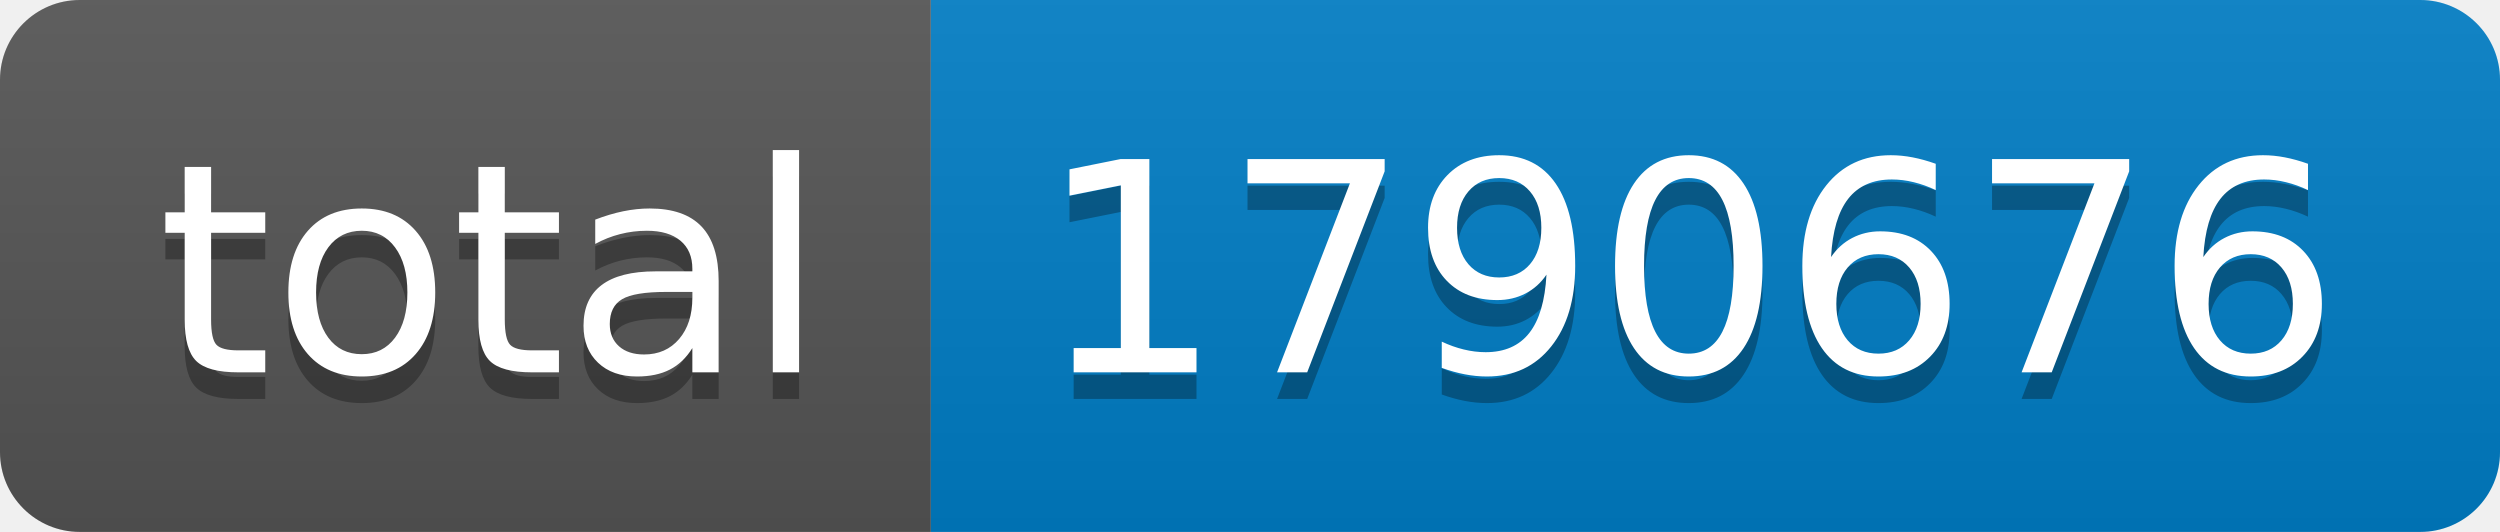
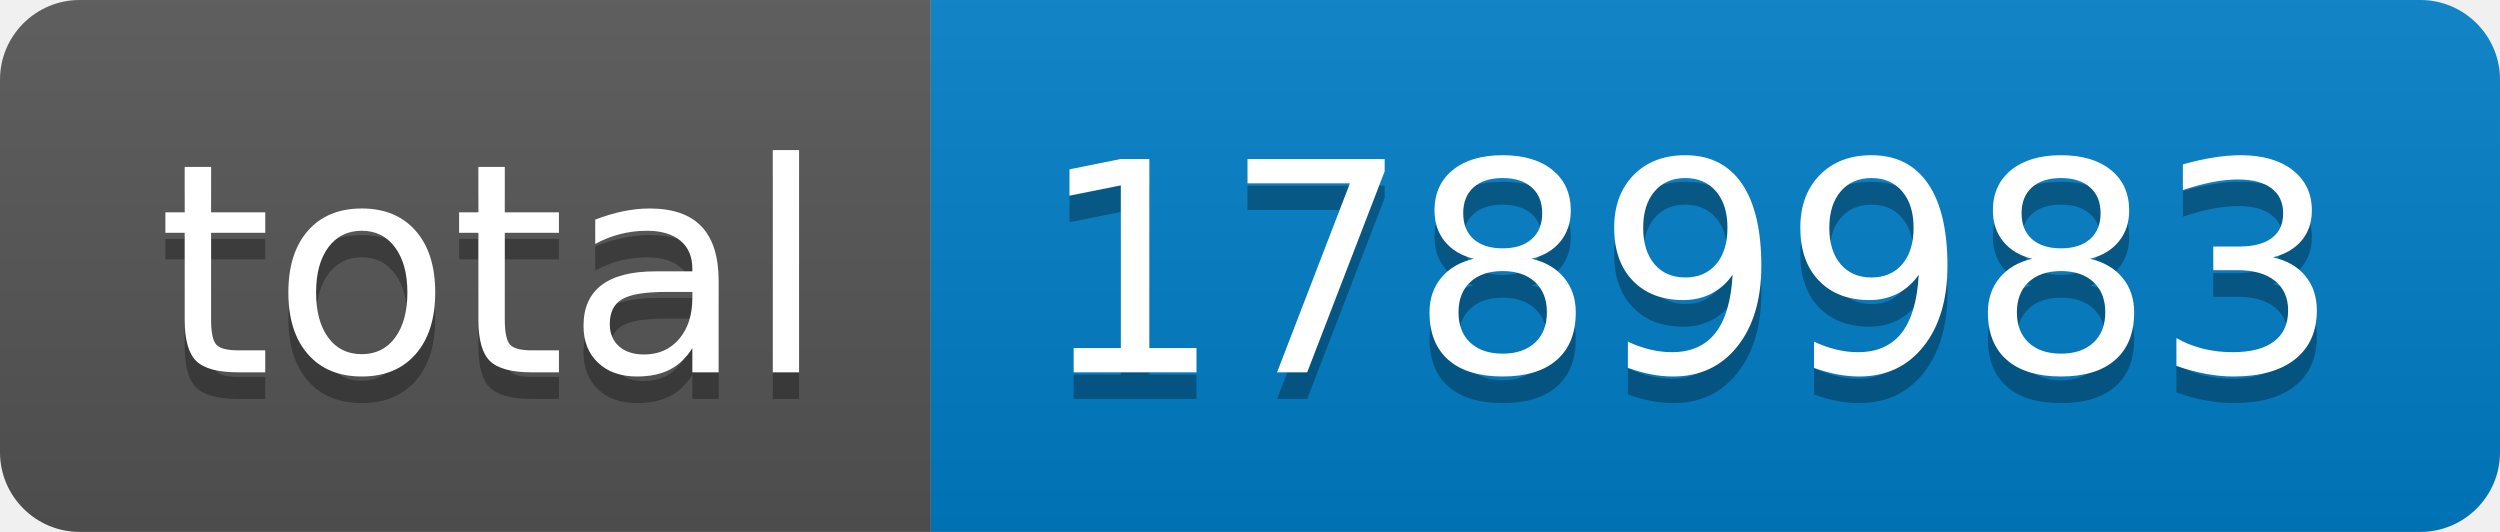
- <svg xmlns="http://www.w3.org/2000/svg" width="94" height="20" role="img" aria-label="total: 1790676">
+ <svg xmlns="http://www.w3.org/2000/svg" width="94" height="20" role="img" aria-label="total: 1789983">
  <linearGradient id="s" x2="0" y2="100%">
    <stop offset="0" stop-color="#bbb" stop-opacity=".1" />
    <stop offset="1" stop-opacity=".1" />
  </linearGradient>
  <clipPath id="r">
    <rect width="94" height="20" rx="3" fill="#fff" />
  </clipPath>
  <g clip-path="url(#r)">
    <rect width="35" height="20" fill="#555" />
    <rect x="35" width="59" height="20" fill="#007ec6" />
    <rect width="94" height="20" fill="url(#s)" />
  </g>
  <g fill="#fff" text-anchor="middle" font-family="Verdana,Geneva,DejaVu Sans,sans-serif" text-rendering="geometricPrecision" font-size="110">
    <text aria-hidden="true" x="185" y="150" fill="#010101" fill-opacity=".3" transform="scale(.1)" textLength="250">total</text>
    <text x="185" y="140" transform="scale(.1)" fill="#fff" textLength="250">total</text>
-     <text aria-hidden="true" x="635" y="150" fill="#010101" fill-opacity=".3" transform="scale(.1)" textLength="490">1790676</text>
-     <text x="635" y="140" transform="scale(.1)" fill="#fff" textLength="490">1790676</text>
+     <text aria-hidden="true" x="635" y="150" fill="#010101" fill-opacity=".3" transform="scale(.1)" textLength="490">1789983</text>
+     <text x="635" y="140" transform="scale(.1)" fill="#fff" textLength="490">1789983</text>
  </g>
</svg>
